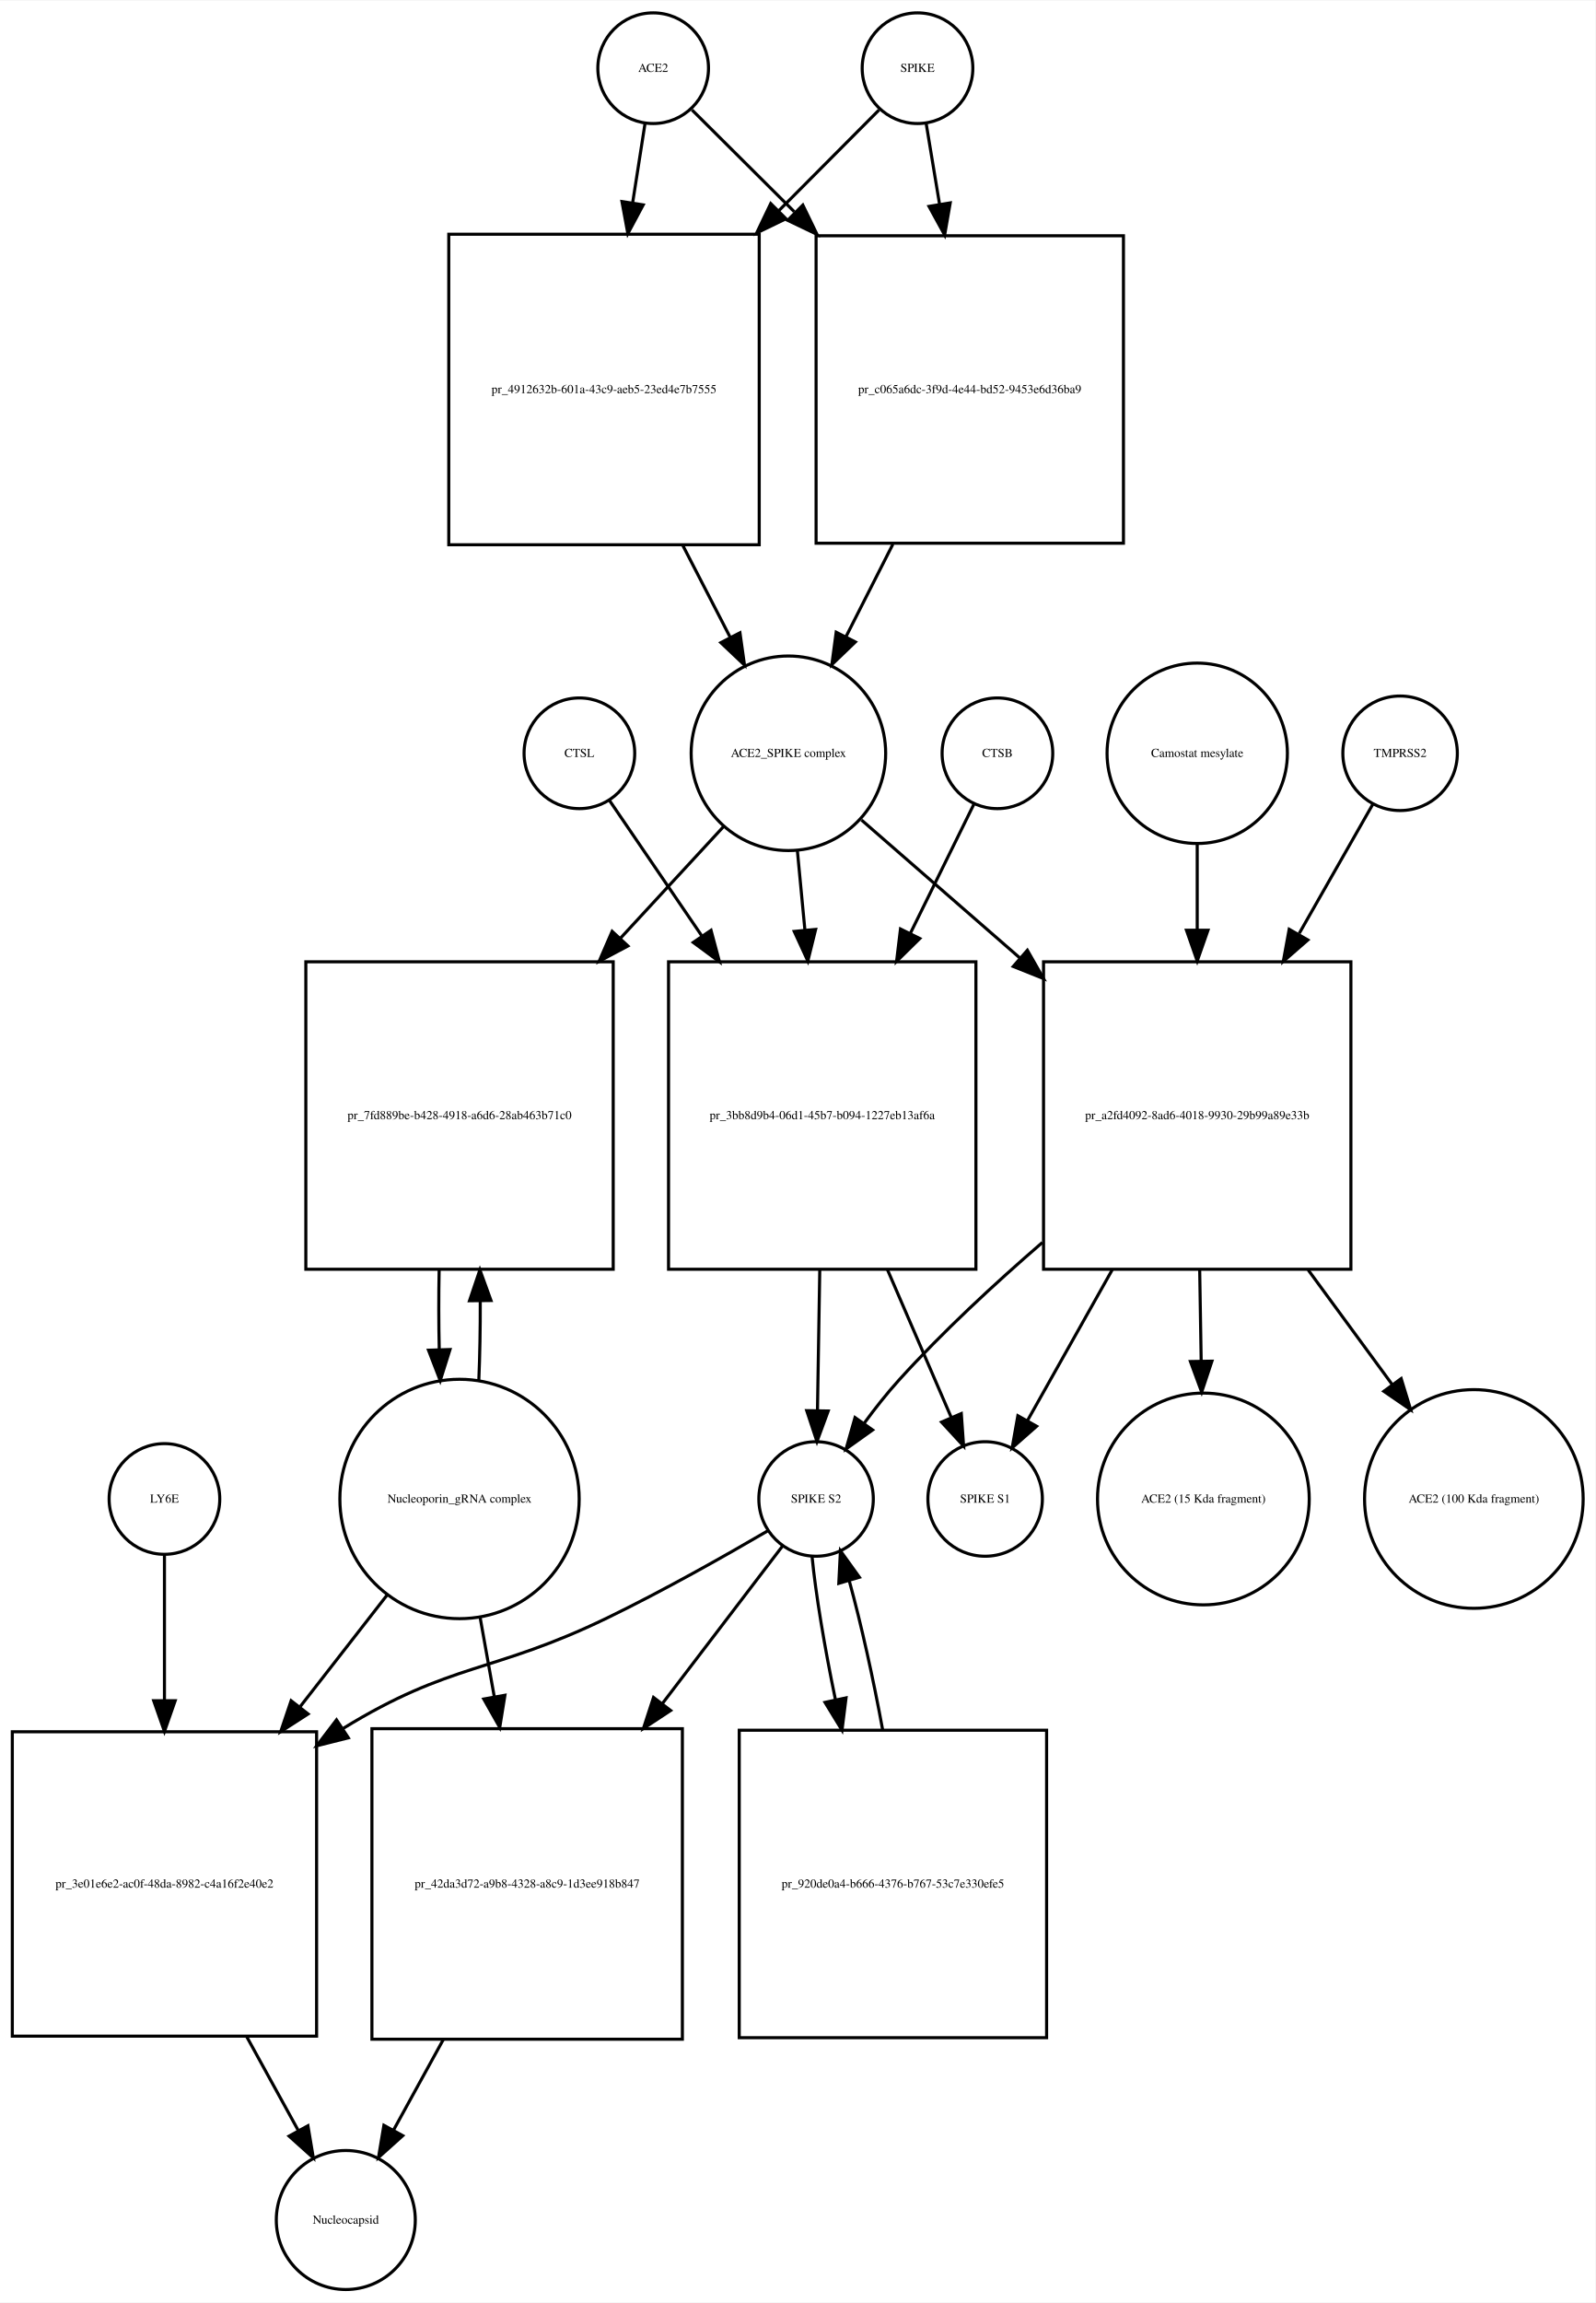
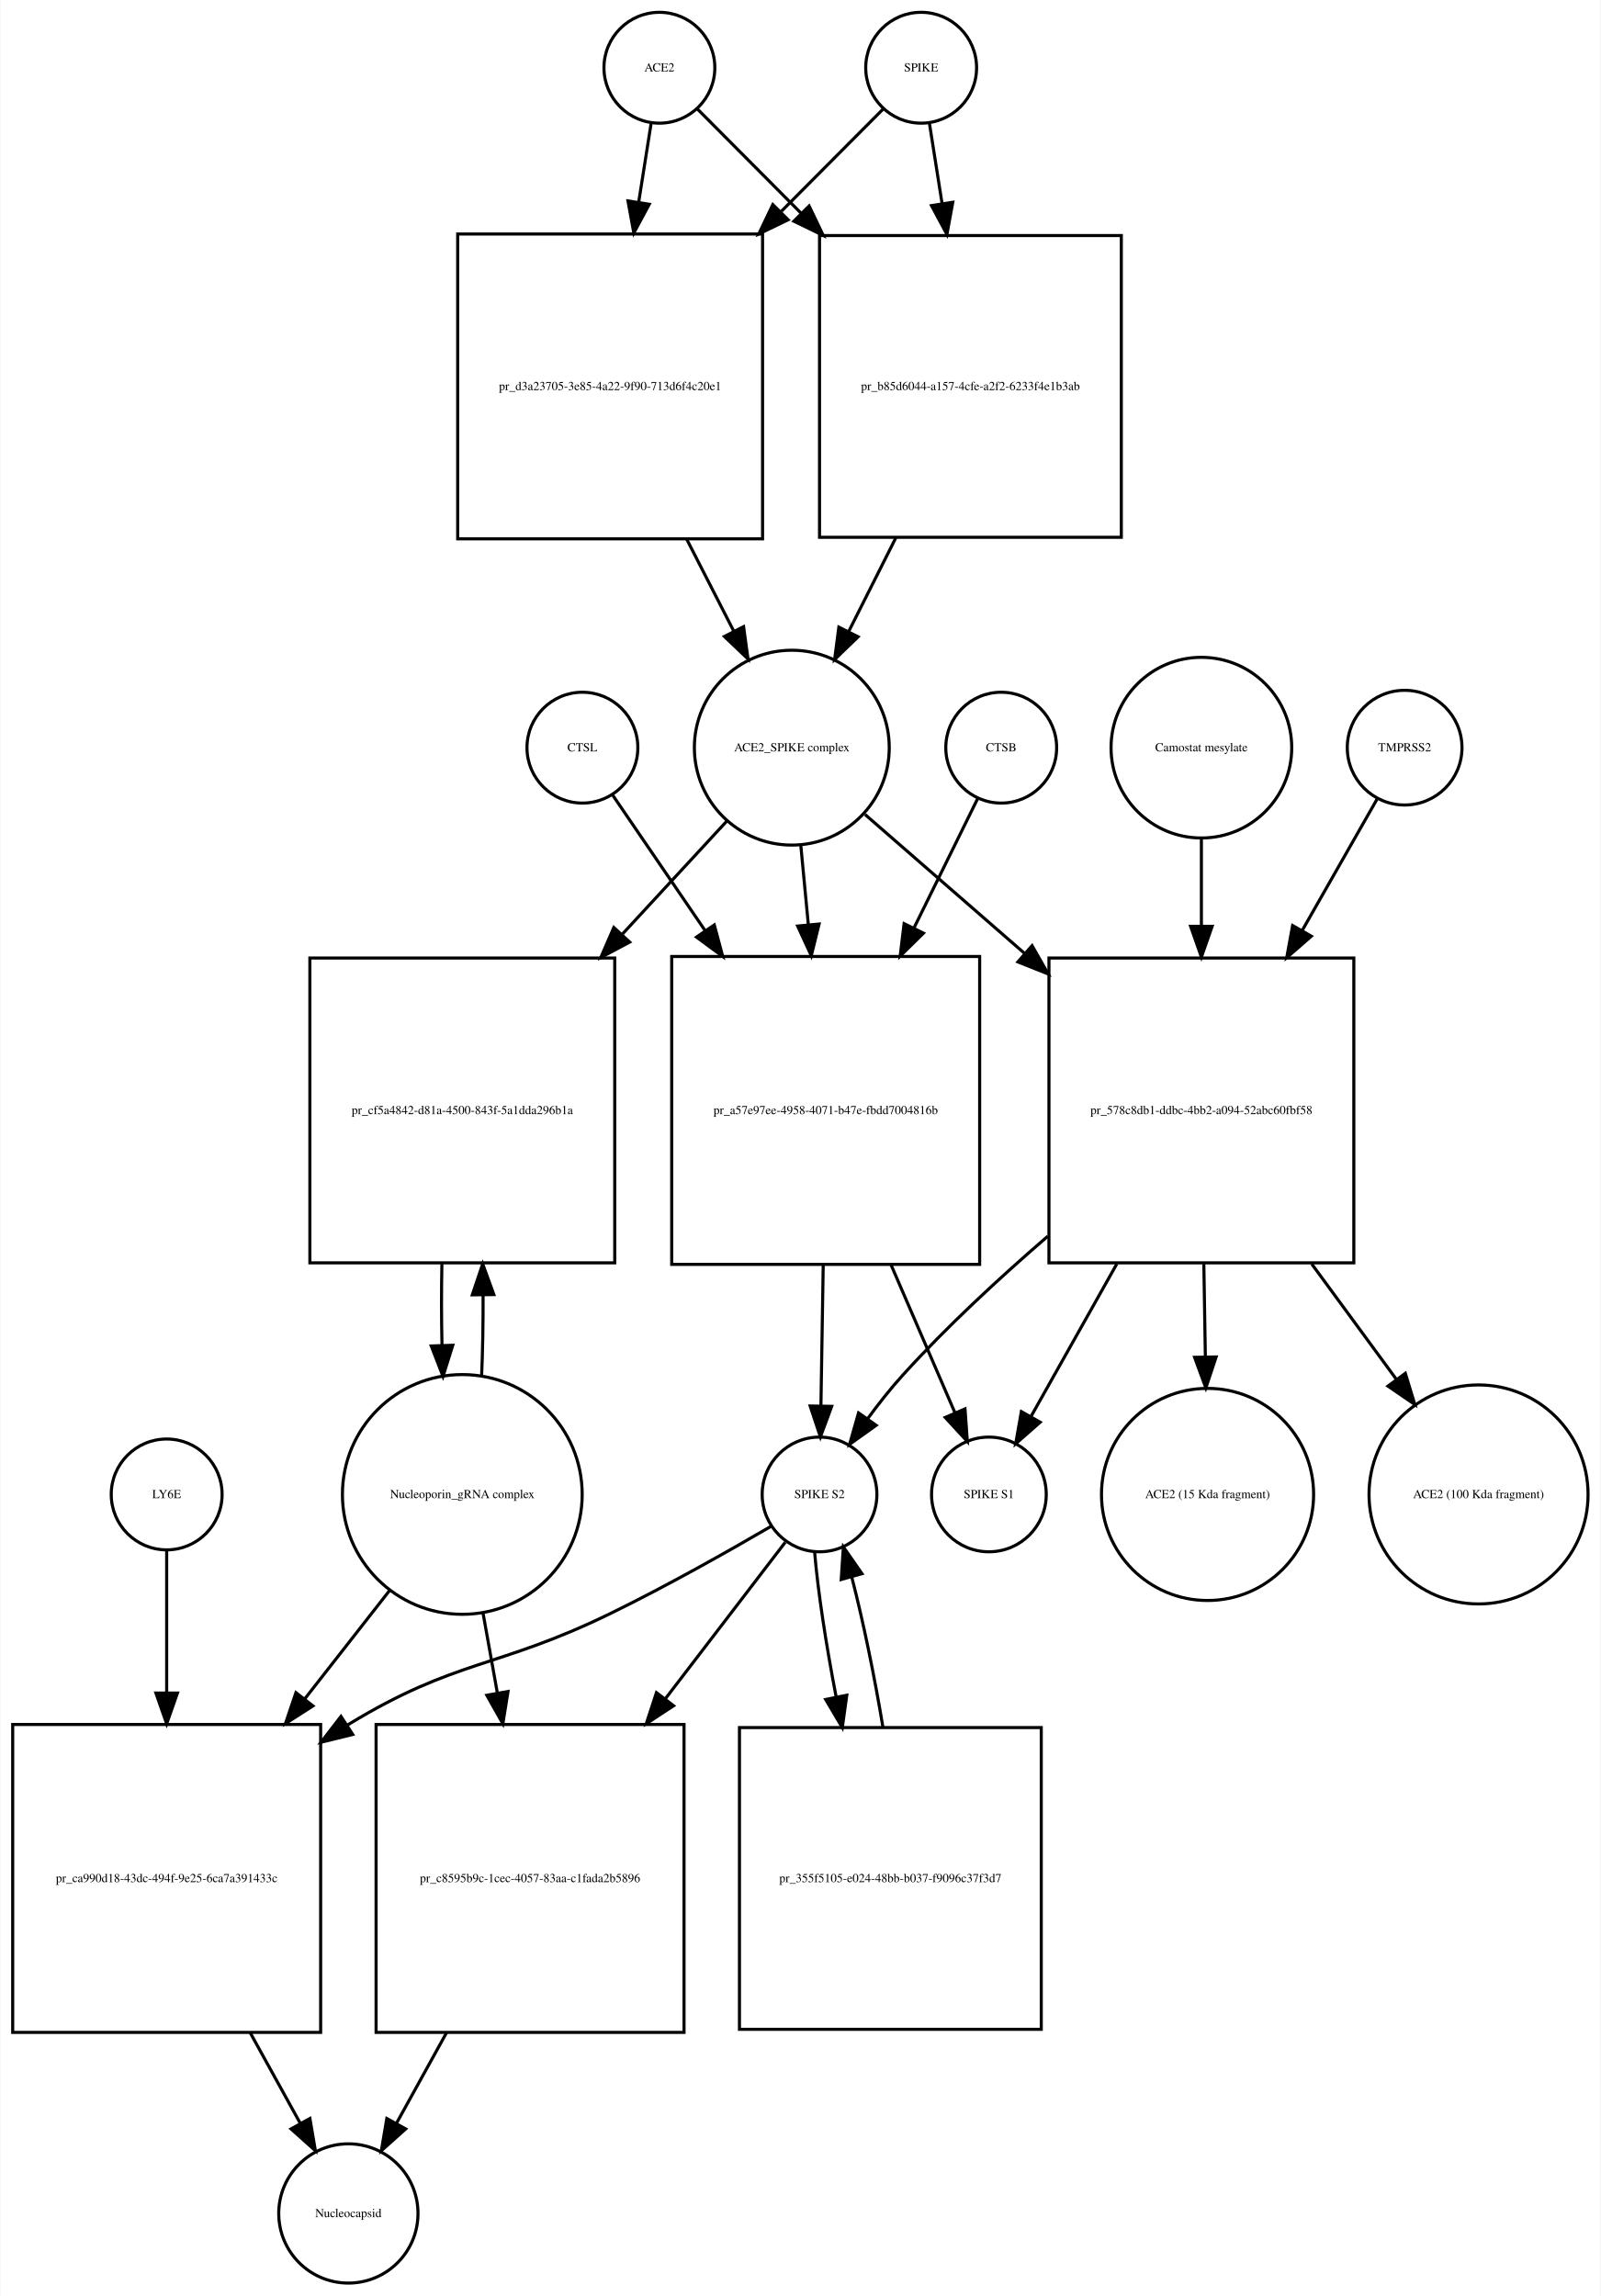
- <svg xmlns="http://www.w3.org/2000/svg" width="519pt" height="749pt" viewBox="0.00 0.00 519.03 748.68">
-   <g id="graph0" class="graph" transform="scale(1 1) rotate(0) translate(4 744.676)">
-     <polygon fill="white" stroke="none" points="-4,4 -4,-744.676 515.032,-744.676 515.032,4 -4,4" />
+ <svg xmlns="http://www.w3.org/2000/svg" width="520pt" height="746pt" viewBox="0.00 0.00 519.53 745.68">
+   <g id="graph0" class="graph" transform="scale(1 1) rotate(0) translate(4 741.676)">
+     <polygon fill="white" stroke="none" points="-4,4 -4,-741.676 515.532,-741.676 515.532,4 -4,4" />
    <g id="node1" class="node">
-       <ellipse fill="none" stroke="black" cx="208.5" cy="-722.676" rx="18" ry="18" />
-       <text text-anchor="middle" x="208.5" y="-721.476" font-family="Times,serif" font-size="4.00">ACE2</text>
+       <ellipse fill="none" stroke="black" cx="210" cy="-719.676" rx="18" ry="18" />
+       <text text-anchor="middle" x="210" y="-718.476" font-family="Times,serif" font-size="4.00">ACE2</text>
    </g>
    <g id="node2" class="node">
-       <polygon fill="none" stroke="black" points="243,-668.676 142,-668.676 142,-567.676 243,-567.676 243,-668.676" />
-       <text text-anchor="middle" x="192.5" y="-616.976" font-family="Times,serif" font-size="4.00">pr_4912632b-601a-43c9-aeb5-23ed4e7b7555</text>
+       <polygon fill="none" stroke="black" points="243.5,-665.676 144.5,-665.676 144.5,-566.676 243.5,-566.676 243.5,-665.676" />
+       <text text-anchor="middle" x="194" y="-614.976" font-family="Times,serif" font-size="4.00">pr_d3a23705-3e85-4a22-9f90-713d6f4c20e1</text>
    </g>
    <g id="edge1" class="edge">
-       <path fill="none" stroke="black" d="M205.858,-704.75C204.712,-697.407 203.294,-688.324 201.814,-678.846" />
-       <polygon fill="black" stroke="black" points="205.26,-678.223 200.259,-668.883 198.343,-679.303 205.26,-678.223" />
+       <path fill="none" stroke="black" d="M207.286,-701.458C206.147,-694.231 204.748,-685.361 203.292,-676.12" />
+       <polygon fill="black" stroke="black" points="206.712,-675.338 201.697,-666.005 199.797,-676.428 206.712,-675.338" />
    </g>
    <g id="node17" class="node">
-       <polygon fill="none" stroke="black" points="361.5,-668.176 261.5,-668.176 261.5,-568.176 361.5,-568.176 361.5,-668.176" />
-       <text text-anchor="middle" x="311.5" y="-616.976" font-family="Times,serif" font-size="4.00">pr_c065a6dc-3f9d-4e44-bd52-9453e6d36ba9</text>
+       <polygon fill="none" stroke="black" points="360,-665.176 262,-665.176 262,-567.176 360,-567.176 360,-665.176" />
+       <text text-anchor="middle" x="311" y="-614.976" font-family="Times,serif" font-size="4.00">pr_b85d6044-a157-4cfe-a2f2-6233f4e1b3ab</text>
    </g>
    <g id="edge2" class="edge">
-       <path fill="none" stroke="black" d="M221.13,-709.108C229.752,-700.528 241.848,-688.49 254.394,-676.005" />
-       <polygon fill="black" stroke="black" points="257.191,-678.16 261.81,-668.625 252.253,-673.198 257.191,-678.16" />
+       <path fill="none" stroke="black" d="M222.385,-706.23C231.096,-697.476 243.425,-685.086 256.125,-672.322" />
+       <polygon fill="black" stroke="black" points="258.626,-674.771 263.199,-665.214 253.664,-669.834 258.626,-674.771" />
    </g>
    <g id="node3" class="node">
-       <ellipse fill="none" stroke="black" cx="252.5" cy="-499.856" rx="31.641" ry="31.641" />
-       <text text-anchor="middle" x="252.5" y="-498.656" font-family="Times,serif" font-size="4.00">ACE2_SPIKE complex</text>
+       <ellipse fill="none" stroke="black" cx="253" cy="-498.856" rx="31.641" ry="31.641" />
+       <text text-anchor="middle" x="253" y="-497.656" font-family="Times,serif" font-size="4.00">ACE2_SPIKE complex</text>
    </g>
    <g id="edge3" class="edge">
-       <path fill="none" stroke="black" d="M218.119,-567.509C223.279,-557.505 228.616,-547.16 233.501,-537.689" />
-       <polygon fill="black" stroke="black" points="236.738,-539.048 238.212,-528.556 230.517,-535.839 236.738,-539.048" />
+       <path fill="none" stroke="black" d="M218.85,-566.604C223.952,-556.633 229.244,-546.289 234.096,-536.806" />
+       <polygon fill="black" stroke="black" points="237.338,-538.154 238.777,-527.657 231.106,-534.966 237.338,-538.154" />
    </g>
    <g id="node6" class="node">
-       <polygon fill="none" stroke="black" points="195.5,-432.037 95.5,-432.037 95.5,-332.037 195.5,-332.037 195.5,-432.037" />
-       <text text-anchor="middle" x="145.5" y="-380.837" font-family="Times,serif" font-size="4.00">pr_7fd889be-b428-4918-a6d6-28ab463b71c0</text>
+       <polygon fill="none" stroke="black" points="195.5,-430.537 96.5,-430.537 96.5,-331.537 195.5,-331.537 195.5,-430.537" />
+       <text text-anchor="middle" x="146" y="-379.837" font-family="Times,serif" font-size="4.00">pr_cf5a4842-d81a-4500-843f-5a1dda296b1a</text>
    </g>
    <g id="edge4" class="edge">
-       <path fill="none" stroke="black" d="M231.36,-475.974C221.687,-465.503 209.753,-452.586 197.891,-439.746" />
-       <polygon fill="black" stroke="black" points="200.29,-437.185 190.933,-432.215 195.148,-441.935 200.29,-437.185" />
+       <path fill="none" stroke="black" d="M231.86,-474.974C222.085,-464.393 210.001,-451.313 198.017,-438.341" />
+       <polygon fill="black" stroke="black" points="200.347,-435.705 190.99,-430.735 195.205,-440.455 200.347,-435.705" />
    </g>
    <g id="node7" class="node">
-       <polygon fill="none" stroke="black" points="313.5,-432.037 213.5,-432.037 213.5,-332.037 313.5,-332.037 313.5,-432.037" />
-       <text text-anchor="middle" x="263.5" y="-380.837" font-family="Times,serif" font-size="4.00">pr_3bb8d9b4-06d1-45b7-b094-1227eb13af6a</text>
+       <polygon fill="none" stroke="black" points="314,-431.037 214,-431.037 214,-331.037 314,-331.037 314,-431.037" />
+       <text text-anchor="middle" x="264" y="-379.837" font-family="Times,serif" font-size="4.00">pr_a57e97ee-4958-4071-b47e-fbdd7004816b</text>
    </g>
    <g id="edge5" class="edge">
-       <path fill="none" stroke="black" d="M255.419,-468.123C256.177,-460.138 257.02,-451.261 257.868,-442.339" />
-       <polygon fill="black" stroke="black" points="261.361,-442.58 258.822,-432.294 254.392,-441.918 261.361,-442.58" />
+       <path fill="none" stroke="black" d="M255.919,-467.123C256.677,-459.138 257.52,-450.261 258.368,-441.339" />
+       <polygon fill="black" stroke="black" points="261.861,-441.58 259.322,-431.294 254.892,-440.918 261.861,-441.58" />
    </g>
    <g id="node12" class="node">
-       <polygon fill="none" stroke="black" points="435.5,-432.037 335.5,-432.037 335.5,-332.037 435.5,-332.037 435.5,-432.037" />
-       <text text-anchor="middle" x="385.5" y="-380.837" font-family="Times,serif" font-size="4.00">pr_a2fd4092-8ad6-4018-9930-29b99a89e33b</text>
+       <polygon fill="none" stroke="black" points="435.5,-430.537 336.5,-430.537 336.5,-331.537 435.5,-331.537 435.5,-430.537" />
+       <text text-anchor="middle" x="386" y="-379.837" font-family="Times,serif" font-size="4.00">pr_578c8db1-ddbc-4bb2-a094-52abc60fbf58</text>
    </g>
    <g id="edge6" class="edge">
-       <path fill="none" stroke="black" d="M276.278,-478.15C290.661,-465.625 309.668,-449.073 327.789,-433.293" />
-       <polygon fill="black" stroke="black" points="330.242,-435.798 335.485,-426.591 325.645,-430.519 330.242,-435.798" />
+       <path fill="none" stroke="black" d="M276.778,-477.15C291.226,-464.568 310.341,-447.922 328.536,-432.078" />
+       <polygon fill="black" stroke="black" points="331.019,-434.557 336.261,-425.35 326.422,-429.278 331.019,-434.557" />
    </g>
    <g id="node4" class="node">
-       <ellipse fill="none" stroke="black" cx="294.5" cy="-722.676" rx="18" ry="18" />
-       <text text-anchor="middle" x="294.5" y="-721.476" font-family="Times,serif" font-size="4.00">SPIKE</text>
+       <ellipse fill="none" stroke="black" cx="295" cy="-719.676" rx="18" ry="18" />
+       <text text-anchor="middle" x="295" y="-718.476" font-family="Times,serif" font-size="4.00">SPIKE</text>
    </g>
    <g id="edge7" class="edge">
-       <path fill="none" stroke="black" d="M281.993,-709.108C273.544,-700.617 261.724,-688.74 249.439,-676.395" />
-       <polygon fill="black" stroke="black" points="251.709,-673.713 242.174,-669.094 246.747,-678.651 251.709,-673.713" />
+       <path fill="none" stroke="black" d="M282.615,-706.23C274.073,-697.646 262.052,-685.565 249.612,-673.064" />
+       <polygon fill="black" stroke="black" points="251.798,-670.298 242.263,-665.678 246.836,-675.235 251.798,-670.298" />
    </g>
    <g id="edge8" class="edge">
-       <path fill="none" stroke="black" d="M297.307,-704.75C298.539,-697.323 300.066,-688.115 301.658,-678.519" />
-       <polygon fill="black" stroke="black" points="305.146,-678.875 303.33,-668.437 298.241,-677.73 305.146,-678.875" />
+       <path fill="none" stroke="black" d="M297.714,-701.458C298.879,-694.07 300.314,-684.966 301.806,-675.502" />
+       <polygon fill="black" stroke="black" points="305.272,-675.99 303.372,-665.567 298.357,-674.9 305.272,-675.99" />
    </g>
    <g id="node5" class="node">
-       <ellipse fill="none" stroke="black" cx="145.5" cy="-257.322" rx="38.929" ry="38.929" />
-       <text text-anchor="middle" x="145.5" y="-256.122" font-family="Times,serif" font-size="4.00">Nucleoporin_gRNA complex </text>
+       <ellipse fill="none" stroke="black" cx="146" cy="-256.322" rx="38.929" ry="38.929" />
+       <text text-anchor="middle" x="146" y="-255.122" font-family="Times,serif" font-size="4.00">Nucleoporin_gRNA complex </text>
    </g>
    <g id="edge9" class="edge">
-       <path fill="none" stroke="black" d="M151.774,-295.823C152.116,-303.986 152.274,-312.816 152.247,-321.594" />
-       <polygon fill="black" stroke="black" points="148.745,-321.792 152.131,-331.831 155.744,-321.872 148.745,-321.792" />
+       <path fill="none" stroke="black" d="M152.268,-294.66C152.621,-303.023 152.78,-312.093 152.745,-321.093" />
+       <polygon fill="black" stroke="black" points="149.245,-321.143 152.624,-331.184 156.244,-321.227 149.245,-321.143" />
    </g>
    <g id="node18" class="node">
-       <polygon fill="none" stroke="black" points="99,-181.608 0,-181.608 0,-82.608 99,-82.608 99,-181.608" />
-       <text text-anchor="middle" x="49.5" y="-130.908" font-family="Times,serif" font-size="4.00">pr_3e01e6e2-ac0f-48da-8982-c4a16f2e40e2</text>
+       <polygon fill="none" stroke="black" points="100,-181.608 0,-181.608 0,-81.608 100,-81.608 100,-181.608" />
+       <text text-anchor="middle" x="50" y="-130.408" font-family="Times,serif" font-size="4.00">pr_ca990d18-43dc-494f-9e25-6ca7a391433c</text>
    </g>
    <g id="edge10" class="edge">
-       <path fill="none" stroke="black" d="M122.016,-226.181C113.455,-215.194 103.473,-202.381 93.701,-189.84" />
-       <polygon fill="black" stroke="black" points="96.235,-187.397 87.328,-181.659 90.713,-191.699 96.235,-187.397" />
+       <path fill="none" stroke="black" d="M122.516,-225.303C114.137,-214.593 104.397,-202.142 94.825,-189.907" />
+       <polygon fill="black" stroke="black" points="97.494,-187.638 88.576,-181.919 91.981,-191.951 97.494,-187.638" />
    </g>
    <g id="node22" class="node">
-       <polygon fill="none" stroke="black" points="218,-182.608 117,-182.608 117,-81.608 218,-81.608 218,-182.608" />
-       <text text-anchor="middle" x="167.5" y="-130.908" font-family="Times,serif" font-size="4.00">pr_42da3d72-a9b8-4328-a8c9-1d3ee918b847</text>
+       <polygon fill="none" stroke="black" points="218,-181.608 118,-181.608 118,-81.608 218,-81.608 218,-181.608" />
+       <text text-anchor="middle" x="168" y="-130.408" font-family="Times,serif" font-size="4.00">pr_c8595b9c-1cec-4057-83aa-c1fada2b5896</text>
    </g>
    <g id="edge11" class="edge">
-       <path fill="none" stroke="black" d="M152.16,-219.02C153.631,-210.786 155.224,-201.862 156.809,-192.986" />
-       <polygon fill="black" stroke="black" points="160.275,-193.484 158.587,-183.024 153.384,-192.254 160.275,-193.484" />
+       <path fill="none" stroke="black" d="M152.66,-218.171C154.149,-209.868 155.764,-200.861 157.368,-191.912" />
+       <polygon fill="black" stroke="black" points="160.848,-192.334 159.168,-181.873 153.958,-191.099 160.848,-192.334" />
    </g>
    <g id="edge12" class="edge">
-       <path fill="none" stroke="black" d="M138.869,-331.831C138.7,-323.298 138.711,-314.439 138.903,-305.949" />
-       <polygon fill="black" stroke="black" points="142.405,-305.93 139.226,-295.823 135.408,-305.706 142.405,-305.93" />
+       <path fill="none" stroke="black" d="M139.376,-331.184C139.199,-322.536 139.208,-313.542 139.403,-304.928" />
+       <polygon fill="black" stroke="black" points="142.91,-304.767 139.732,-294.66 135.913,-304.543 142.91,-304.767" />
    </g>
    <g id="node8" class="node">
-       <ellipse fill="none" stroke="black" cx="261.5" cy="-257.322" rx="18.623" ry="18.623" />
-       <text text-anchor="middle" x="261.5" y="-256.122" font-family="Times,serif" font-size="4.00">SPIKE S2</text>
+       <ellipse fill="none" stroke="black" cx="262" cy="-256.322" rx="18.623" ry="18.623" />
+       <text text-anchor="middle" x="262" y="-255.122" font-family="Times,serif" font-size="4.00">SPIKE S2</text>
    </g>
    <g id="edge13" class="edge">
-       <path fill="none" stroke="black" d="M262.698,-331.831C262.444,-316.257 262.173,-299.595 261.952,-286.079" />
-       <polygon fill="black" stroke="black" points="265.451,-285.936 261.788,-275.994 258.452,-286.05 265.451,-285.936" />
+       <path fill="none" stroke="black" d="M263.198,-330.831C262.944,-315.257 262.673,-298.595 262.452,-285.079" />
+       <polygon fill="black" stroke="black" points="265.951,-284.936 262.288,-274.994 258.952,-285.05 265.951,-284.936" />
    </g>
    <g id="node11" class="node">
-       <ellipse fill="none" stroke="black" cx="316.5" cy="-257.322" rx="18.623" ry="18.623" />
-       <text text-anchor="middle" x="316.5" y="-256.122" font-family="Times,serif" font-size="4.00">SPIKE S1</text>
+       <ellipse fill="none" stroke="black" cx="317" cy="-256.322" rx="18.623" ry="18.623" />
+       <text text-anchor="middle" x="317" y="-255.122" font-family="Times,serif" font-size="4.00">SPIKE S1</text>
    </g>
    <g id="edge14" class="edge">
-       <path fill="none" stroke="black" d="M284.752,-331.831C291.843,-315.412 299.457,-297.784 305.45,-283.907" />
-       <polygon fill="black" stroke="black" points="308.745,-285.105 309.497,-274.537 302.319,-282.329 308.745,-285.105" />
+       <path fill="none" stroke="black" d="M285.252,-330.831C292.343,-314.412 299.957,-296.784 305.95,-282.907" />
+       <polygon fill="black" stroke="black" points="309.245,-284.105 309.997,-273.537 302.819,-281.329 309.245,-284.105" />
    </g>
    <g id="edge15" class="edge">
-       <path fill="none" stroke="black" d="M245.823,-246.981C232.205,-239.024 211.843,-227.501 193.5,-218.608 156.215,-200.533 142.793,-204.318 107.5,-182.608 107.412,-182.554 107.324,-182.5 107.236,-182.445" />
-       <polygon fill="black" stroke="black" points="109.336,-179.638 99.063,-177.049 105.479,-185.48 109.336,-179.638" />
+       <path fill="none" stroke="black" d="M246.313,-246.001C232.69,-238.056 212.324,-226.539 194,-217.608 157.121,-199.634 144.043,-202.942 109,-181.608 108.908,-181.552 108.815,-181.496 108.723,-181.439" />
+       <polygon fill="black" stroke="black" points="110.424,-178.37 100.137,-175.836 106.598,-184.232 110.424,-178.37" />
    </g>
    <g id="node21" class="node">
-       <polygon fill="none" stroke="black" points="336.5,-182.108 236.5,-182.108 236.5,-82.108 336.5,-82.108 336.5,-182.108" />
-       <text text-anchor="middle" x="286.5" y="-130.908" font-family="Times,serif" font-size="4.00">pr_920de0a4-b666-4376-b767-53c7e330efe5</text>
+       <polygon fill="none" stroke="black" points="334,-180.608 236,-180.608 236,-82.608 334,-82.608 334,-180.608" />
+       <text text-anchor="middle" x="285" y="-130.408" font-family="Times,serif" font-size="4.00">pr_355f5105-e024-48bb-b037-f9096c37f3d7</text>
    </g>
    <g id="edge16" class="edge">
-       <path fill="none" stroke="black" d="M260.181,-238.669C261.386,-226.32 264.275,-209.055 267.794,-192.06" />
-       <polygon fill="black" stroke="black" points="271.25,-192.636 269.932,-182.124 264.407,-191.164 271.25,-192.636" />
+       <path fill="none" stroke="black" d="M260.395,-237.741C261.413,-225.276 264.078,-207.781 267.383,-190.635" />
+       <polygon fill="black" stroke="black" points="270.857,-191.113 269.395,-180.62 263.994,-189.735 270.857,-191.113" />
    </g>
    <g id="edge17" class="edge">
-       <path fill="none" stroke="black" d="M250.717,-242.188C241.012,-229.467 226.079,-209.893 211.528,-190.82" />
-       <polygon fill="black" stroke="black" points="214.179,-188.525 205.331,-182.697 208.614,-192.771 214.179,-188.525" />
+       <path fill="none" stroke="black" d="M250.848,-240.764C241.103,-228.042 226.297,-208.713 211.883,-189.896" />
+       <polygon fill="black" stroke="black" points="214.605,-187.694 205.746,-181.884 209.048,-191.951 214.605,-187.694" />
    </g>
    <g id="node9" class="node">
-       <ellipse fill="none" stroke="black" cx="320.5" cy="-499.856" rx="18" ry="18" />
-       <text text-anchor="middle" x="320.5" y="-498.656" font-family="Times,serif" font-size="4.00">CTSB</text>
+       <ellipse fill="none" stroke="black" cx="321" cy="-498.856" rx="18" ry="18" />
+       <text text-anchor="middle" x="321" y="-497.656" font-family="Times,serif" font-size="4.00">CTSB</text>
    </g>
    <g id="edge18" class="edge">
-       <path fill="none" stroke="black" d="M312.813,-483.236C307.402,-472.242 299.791,-456.777 292.164,-441.279" />
-       <polygon fill="black" stroke="black" points="295.244,-439.612 287.688,-432.185 288.963,-442.703 295.244,-439.612" />
+       <path fill="none" stroke="black" d="M313.313,-482.236C307.902,-471.242 300.291,-455.777 292.664,-440.279" />
+       <polygon fill="black" stroke="black" points="295.744,-438.612 288.188,-431.185 289.463,-441.703 295.744,-438.612" />
    </g>
    <g id="node10" class="node">
-       <ellipse fill="none" stroke="black" cx="184.5" cy="-499.856" rx="18" ry="18" />
-       <text text-anchor="middle" x="184.5" y="-498.656" font-family="Times,serif" font-size="4.00">CTSL</text>
+       <ellipse fill="none" stroke="black" cx="185" cy="-498.856" rx="18" ry="18" />
+       <text text-anchor="middle" x="185" y="-497.656" font-family="Times,serif" font-size="4.00">CTSL</text>
    </g>
    <g id="edge19" class="edge">
-       <path fill="none" stroke="black" d="M194.187,-484.655C201.836,-473.441 213.05,-457 224.239,-440.596" />
-       <polygon fill="black" stroke="black" points="227.325,-442.283 230.068,-432.05 221.542,-438.339 227.325,-442.283" />
+       <path fill="none" stroke="black" d="M194.687,-483.655C202.336,-472.441 213.55,-456 224.739,-439.596" />
+       <polygon fill="black" stroke="black" points="227.825,-441.283 230.568,-431.05 222.042,-437.339 227.825,-441.283" />
    </g>
    <g id="edge20" class="edge">
-       <path fill="none" stroke="black" d="M335.111,-340.737C319.467,-327.235 302.634,-311.632 288.5,-296.037 284.579,-291.711 280.714,-286.81 277.187,-282.008" />
-       <polygon fill="black" stroke="black" points="279.89,-279.767 271.265,-273.614 274.17,-283.802 279.89,-279.767" />
+       <path fill="none" stroke="black" d="M336.109,-340.167C320.325,-326.567 303.285,-310.798 289,-295.037 285.079,-290.711 281.214,-285.81 277.687,-281.008" />
+       <polygon fill="black" stroke="black" points="280.39,-278.767 271.765,-272.614 274.67,-282.802 280.39,-278.767" />
    </g>
    <g id="edge21" class="edge">
-       <path fill="none" stroke="black" d="M357.833,-331.831C348.389,-315.036 338.234,-296.976 330.353,-282.96" />
-       <polygon fill="black" stroke="black" points="333.249,-280.969 325.297,-273.968 327.147,-284.4 333.249,-280.969" />
+       <path fill="none" stroke="black" d="M358.531,-331.184C349.004,-314.241 338.73,-295.969 330.784,-281.837" />
+       <polygon fill="black" stroke="black" points="333.645,-279.784 325.693,-272.783 327.543,-283.215 333.645,-279.784" />
    </g>
    <g id="node15" class="node">
-       <ellipse fill="none" stroke="black" cx="387.5" cy="-257.322" rx="34.443" ry="34.443" />
-       <text text-anchor="middle" x="387.5" y="-256.122" font-family="Times,serif" font-size="4.00">ACE2 (15 Kda fragment)</text>
+       <ellipse fill="none" stroke="black" cx="388" cy="-256.322" rx="34.443" ry="34.443" />
+       <text text-anchor="middle" x="388" y="-255.122" font-family="Times,serif" font-size="4.00">ACE2 (15 Kda fragment)</text>
    </g>
    <g id="edge22" class="edge">
-       <path fill="none" stroke="black" d="M386.302,-331.831C386.462,-322.038 386.628,-311.814 386.785,-302.212" />
-       <polygon fill="black" stroke="black" points="390.286,-302.144 386.95,-292.088 383.287,-302.03 390.286,-302.144" />
+       <path fill="none" stroke="black" d="M386.796,-331.184C386.958,-321.269 387.127,-310.899 387.285,-301.17" />
+       <polygon fill="black" stroke="black" points="390.789,-300.973 387.452,-290.917 383.79,-300.858 390.789,-300.973" />
    </g>
    <g id="node16" class="node">
-       <ellipse fill="none" stroke="black" cx="475.5" cy="-257.322" rx="35.564" ry="35.564" />
-       <text text-anchor="middle" x="475.5" y="-256.122" font-family="Times,serif" font-size="4.00">ACE2 (100 Kda fragment)</text>
+       <ellipse fill="none" stroke="black" cx="476" cy="-256.322" rx="35.564" ry="35.564" />
+       <text text-anchor="middle" x="476" y="-255.122" font-family="Times,serif" font-size="4.00">ACE2 (100 Kda fragment)</text>
    </g>
    <g id="edge23" class="edge">
-       <path fill="none" stroke="black" d="M421.588,-331.831C430.718,-319.383 440.357,-306.239 448.921,-294.563" />
-       <polygon fill="black" stroke="black" points="451.852,-296.484 454.944,-286.351 446.207,-292.344 451.852,-296.484" />
+       <path fill="none" stroke="black" d="M421.829,-331.184C430.98,-318.706 440.66,-305.508 449.266,-293.773" />
+       <polygon fill="black" stroke="black" points="452.229,-295.653 455.32,-285.519 446.584,-291.513 452.229,-295.653" />
    </g>
    <g id="node13" class="node">
-       <ellipse fill="none" stroke="black" cx="451.5" cy="-499.856" rx="18.623" ry="18.623" />
-       <text text-anchor="middle" x="451.5" y="-498.656" font-family="Times,serif" font-size="4.00">TMPRSS2</text>
+       <ellipse fill="none" stroke="black" cx="452" cy="-498.856" rx="18.623" ry="18.623" />
+       <text text-anchor="middle" x="452" y="-497.656" font-family="Times,serif" font-size="4.00">TMPRSS2</text>
    </g>
    <g id="edge24" class="edge">
-       <path fill="none" stroke="black" d="M442.599,-483.236C436.334,-472.242 427.521,-456.777 418.69,-441.279" />
-       <polygon fill="black" stroke="black" points="421.499,-439.14 413.507,-432.185 415.417,-442.606 421.499,-439.14" />
+       <path fill="none" stroke="black" d="M443.099,-482.236C436.716,-471.035 427.688,-455.193 418.691,-439.404" />
+       <polygon fill="black" stroke="black" points="421.705,-437.624 413.713,-430.668 415.623,-441.089 421.705,-437.624" />
    </g>
    <g id="node14" class="node">
-       <ellipse fill="none" stroke="black" cx="385.5" cy="-499.856" rx="29.337" ry="29.337" />
-       <text text-anchor="middle" x="385.5" y="-498.656" font-family="Times,serif" font-size="4.00">Camostat mesylate</text>
+       <ellipse fill="none" stroke="black" cx="386" cy="-498.856" rx="29.337" ry="29.337" />
+       <text text-anchor="middle" x="386" y="-497.656" font-family="Times,serif" font-size="4.00">Camostat mesylate</text>
    </g>
    <g id="edge25" class="edge">
-       <path fill="none" stroke="black" d="M385.5,-470.524C385.5,-461.975 385.5,-452.25 385.5,-442.467" />
-       <polygon fill="black" stroke="black" points="389,-442.299 385.5,-432.299 382,-442.299 389,-442.299" />
+       <path fill="none" stroke="black" d="M386,-469.524C386,-460.875 386,-451.024 386,-441.126" />
+       <polygon fill="black" stroke="black" points="389.5,-440.844 386,-430.844 382.5,-440.844 389.5,-440.844" />
    </g>
    <g id="edge26" class="edge">
-       <path fill="none" stroke="black" d="M286.479,-567.846C281.391,-557.815 276.121,-547.425 271.293,-537.908" />
-       <polygon fill="black" stroke="black" points="274.282,-536.062 266.637,-528.727 268.039,-539.229 274.282,-536.062" />
+       <path fill="none" stroke="black" d="M286.739,-566.938C281.611,-556.742 276.279,-546.142 271.41,-536.46" />
+       <polygon fill="black" stroke="black" points="274.524,-534.862 266.904,-527.501 268.27,-538.008 274.524,-534.862" />
    </g>
    <g id="node19" class="node">
-       <ellipse fill="none" stroke="black" cx="108.5" cy="-22.804" rx="22.61" ry="22.61" />
-       <text text-anchor="middle" x="108.5" y="-21.604" font-family="Times,serif" font-size="4.00">Nucleocapsid</text>
+       <ellipse fill="none" stroke="black" cx="109" cy="-22.804" rx="22.61" ry="22.61" />
+       <text text-anchor="middle" x="109" y="-21.604" font-family="Times,serif" font-size="4.00">Nucleocapsid</text>
    </g>
    <g id="edge27" class="edge">
-       <path fill="none" stroke="black" d="M76.238,-82.48C82.001,-71.999 87.905,-61.261 93.061,-51.883" />
-       <polygon fill="black" stroke="black" points="96.184,-53.468 97.935,-43.019 90.05,-50.095 96.184,-53.468" />
+       <path fill="none" stroke="black" d="M77.082,-81.583C82.658,-71.489 88.35,-61.185 93.354,-52.127" />
+       <polygon fill="black" stroke="black" points="96.514,-53.645 98.286,-43.2 90.386,-50.261 96.514,-53.645" />
    </g>
    <g id="node20" class="node">
-       <ellipse fill="none" stroke="black" cx="49.5" cy="-257.322" rx="18" ry="18" />
-       <text text-anchor="middle" x="49.5" y="-256.122" font-family="Times,serif" font-size="4.00">LY6E</text>
+       <ellipse fill="none" stroke="black" cx="50" cy="-256.322" rx="18" ry="18" />
+       <text text-anchor="middle" x="50" y="-255.122" font-family="Times,serif" font-size="4.00">LY6E</text>
    </g>
    <g id="edge28" class="edge">
-       <path fill="none" stroke="black" d="M49.5,-239.19C49.5,-226.753 49.5,-209.138 49.5,-191.827" />
-       <polygon fill="black" stroke="black" points="53,-191.712 49.5,-181.712 46,-191.712 53,-191.712" />
+       <path fill="none" stroke="black" d="M50,-238.26C50,-226.152 50,-209.118 50,-192.256" />
+       <polygon fill="black" stroke="black" points="53.5,-191.825 50,-181.825 46.5,-191.825 53.5,-191.825" />
    </g>
    <g id="edge29" class="edge">
-       <path fill="none" stroke="black" d="M283.172,-182.155C280.149,-198.716 276.194,-216.542 272.335,-230.567" />
-       <polygon fill="black" stroke="black" points="268.887,-229.885 269.419,-240.467 275.602,-231.863 268.887,-229.885" />
+       <path fill="none" stroke="black" d="M282.592,-180.715C279.848,-197.273 276.167,-215.184 272.512,-229.305" />
+       <polygon fill="black" stroke="black" points="269.045,-228.708 269.738,-239.28 275.789,-230.583 269.045,-228.708" />
    </g>
    <g id="edge30" class="edge">
-       <path fill="none" stroke="black" d="M140.245,-81.54C134.688,-71.432 129.023,-61.13 124.047,-52.08" />
-       <polygon fill="black" stroke="black" points="127.029,-50.239 119.144,-43.162 120.895,-53.611 127.029,-50.239" />
+       <path fill="none" stroke="black" d="M140.918,-81.583C135.342,-71.489 129.65,-61.185 124.646,-52.127" />
+       <polygon fill="black" stroke="black" points="127.613,-50.261 119.714,-43.2 121.486,-53.645 127.613,-50.261" />
    </g>
  </g>
</svg>
